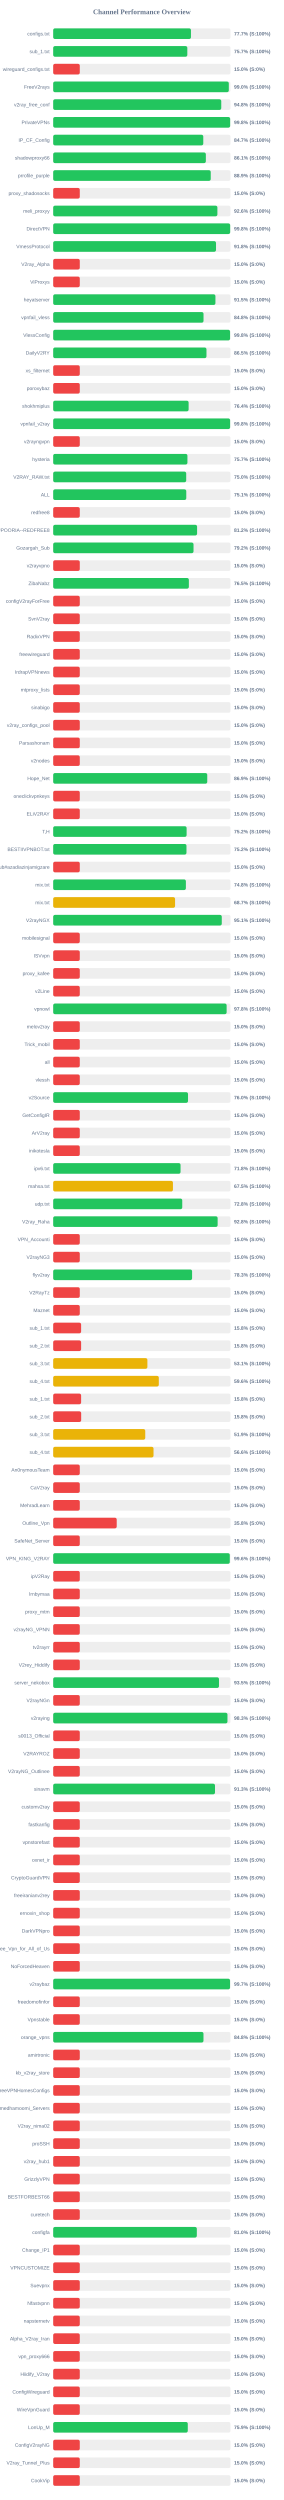
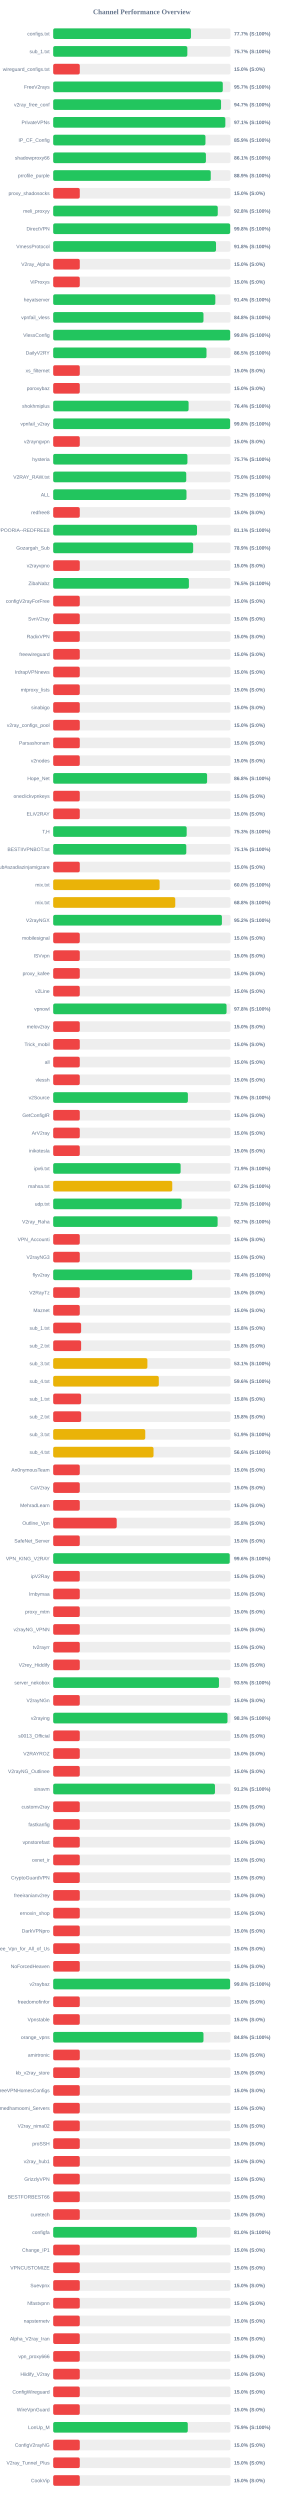
<svg xmlns="http://www.w3.org/2000/svg" width="800" height="7050" version="1.1">
  <style>
        .row { font: 14px Arial; fill: #64748b; }
        .score { font: bold 14px Arial; fill: #64748b; }
    </style>
  <text x="400" y="40" text-anchor="middle" font-size="20px" font-weight="bold" fill="#64748b">Channel Performance Overview</text>
  <rect x="150" y="80" width="500" height="30" fill="#eee" rx="5" />
-   <rect x="150" y="80" width="388.5" height="30" fill="#22c55e" rx="5" />
+   <rect x="150" y="80" width="388.55" height="30" fill="#22c55e" rx="5" />
  <text x="140" y="100" text-anchor="end" class="row">configs.txt</text>
  <text x="660" y="100" text-anchor="start" class="score">77.7% (S:100%)</text>
  <rect x="150" y="130" width="500" height="30" fill="#eee" rx="5" />
-   <rect x="150" y="130" width="378.25" height="30" fill="#22c55e" rx="5" />
+   <rect x="150" y="130" width="378.3" height="30" fill="#22c55e" rx="5" />
  <text x="140" y="150" text-anchor="end" class="row">sub_1.txt</text>
  <text x="660" y="150" text-anchor="start" class="score">75.7% (S:100%)</text>
  <rect x="150" y="180" width="500" height="30" fill="#eee" rx="5" />
  <rect x="150" y="180" width="75.0" height="30" fill="#ef4444" rx="5" />
  <text x="140" y="200" text-anchor="end" class="row">wireguard_configs.txt</text>
  <text x="660" y="200" text-anchor="start" class="score">15.0% (S:0%)</text>
  <rect x="150" y="230" width="500" height="30" fill="#eee" rx="5" />
-   <rect x="150" y="230" width="495.25" height="30" fill="#22c55e" rx="5" />
+   <rect x="150" y="230" width="478.25" height="30" fill="#22c55e" rx="5" />
  <text x="140" y="250" text-anchor="end" class="row">FreeV2rays</text>
-   <text x="660" y="250" text-anchor="start" class="score">99.0% (S:100%)</text>
+   <text x="660" y="250" text-anchor="start" class="score">95.7% (S:100%)</text>
  <rect x="150" y="280" width="500" height="30" fill="#eee" rx="5" />
-   <rect x="150" y="280" width="473.95" height="30" fill="#22c55e" rx="5" />
+   <rect x="150" y="280" width="473.35" height="30" fill="#22c55e" rx="5" />
  <text x="140" y="300" text-anchor="end" class="row">v2ray_free_conf</text>
-   <text x="660" y="300" text-anchor="start" class="score">94.8% (S:100%)</text>
+   <text x="660" y="300" text-anchor="start" class="score">94.7% (S:100%)</text>
  <rect x="150" y="330" width="500" height="30" fill="#eee" rx="5" />
-   <rect x="150" y="330" width="499.0" height="30" fill="#22c55e" rx="5" />
+   <rect x="150" y="330" width="485.45" height="30" fill="#22c55e" rx="5" />
  <text x="140" y="350" text-anchor="end" class="row">PrivateVPNs</text>
-   <text x="660" y="350" text-anchor="start" class="score">99.8% (S:100%)</text>
+   <text x="660" y="350" text-anchor="start" class="score">97.1% (S:100%)</text>
  <rect x="150" y="380" width="500" height="30" fill="#eee" rx="5" />
-   <rect x="150" y="380" width="423.25" height="30" fill="#22c55e" rx="5" />
+   <rect x="150" y="380" width="429.4" height="30" fill="#22c55e" rx="5" />
  <text x="140" y="400" text-anchor="end" class="row">IP_CF_Config</text>
-   <text x="660" y="400" text-anchor="start" class="score">84.7% (S:100%)</text>
+   <text x="660" y="400" text-anchor="start" class="score">85.9% (S:100%)</text>
  <rect x="150" y="430" width="500" height="30" fill="#eee" rx="5" />
-   <rect x="150" y="430" width="430.5" height="30" fill="#22c55e" rx="5" />
+   <rect x="150" y="430" width="430.7" height="30" fill="#22c55e" rx="5" />
  <text x="140" y="450" text-anchor="end" class="row">shadowproxy66</text>
  <text x="660" y="450" text-anchor="start" class="score">86.1% (S:100%)</text>
  <rect x="150" y="480" width="500" height="30" fill="#eee" rx="5" />
-   <rect x="150" y="480" width="444.3" height="30" fill="#22c55e" rx="5" />
+   <rect x="150" y="480" width="444.35" height="30" fill="#22c55e" rx="5" />
  <text x="140" y="500" text-anchor="end" class="row">prrofile_purple</text>
  <text x="660" y="500" text-anchor="start" class="score">88.9% (S:100%)</text>
  <rect x="150" y="530" width="500" height="30" fill="#eee" rx="5" />
  <rect x="150" y="530" width="75.0" height="30" fill="#ef4444" rx="5" />
  <text x="140" y="550" text-anchor="end" class="row">proxy_shadosocks</text>
  <text x="660" y="550" text-anchor="start" class="score">15.0% (S:0%)</text>
  <rect x="150" y="580" width="500" height="30" fill="#eee" rx="5" />
-   <rect x="150" y="580" width="463.05" height="30" fill="#22c55e" rx="5" />
+   <rect x="150" y="580" width="464.1" height="30" fill="#22c55e" rx="5" />
  <text x="140" y="600" text-anchor="end" class="row">meli_proxyy</text>
-   <text x="660" y="600" text-anchor="start" class="score">92.6% (S:100%)</text>
+   <text x="660" y="600" text-anchor="start" class="score">92.8% (S:100%)</text>
  <rect x="150" y="630" width="500" height="30" fill="#eee" rx="5" />
  <rect x="150" y="630" width="499.05" height="30" fill="#22c55e" rx="5" />
  <text x="140" y="650" text-anchor="end" class="row">DirectVPN</text>
  <text x="660" y="650" text-anchor="start" class="score">99.8% (S:100%)</text>
  <rect x="150" y="680" width="500" height="30" fill="#eee" rx="5" />
  <rect x="150" y="680" width="459.15" height="30" fill="#22c55e" rx="5" />
  <text x="140" y="700" text-anchor="end" class="row">VmessProtocol</text>
  <text x="660" y="700" text-anchor="start" class="score">91.8% (S:100%)</text>
  <rect x="150" y="730" width="500" height="30" fill="#eee" rx="5" />
  <rect x="150" y="730" width="75.0" height="30" fill="#ef4444" rx="5" />
  <text x="140" y="750" text-anchor="end" class="row">V2ray_Alpha</text>
  <text x="660" y="750" text-anchor="start" class="score">15.0% (S:0%)</text>
  <rect x="150" y="780" width="500" height="30" fill="#eee" rx="5" />
  <rect x="150" y="780" width="75.0" height="30" fill="#ef4444" rx="5" />
  <text x="140" y="800" text-anchor="end" class="row">ViProxys</text>
  <text x="660" y="800" text-anchor="start" class="score">15.0% (S:0%)</text>
  <rect x="150" y="830" width="500" height="30" fill="#eee" rx="5" />
-   <rect x="150" y="830" width="457.5" height="30" fill="#22c55e" rx="5" />
+   <rect x="150" y="830" width="457.2" height="30" fill="#22c55e" rx="5" />
  <text x="140" y="850" text-anchor="end" class="row">heyatserver</text>
-   <text x="660" y="850" text-anchor="start" class="score">91.5% (S:100%)</text>
+   <text x="660" y="850" text-anchor="start" class="score">91.4% (S:100%)</text>
  <rect x="150" y="880" width="500" height="30" fill="#eee" rx="5" />
-   <rect x="150" y="880" width="423.95" height="30" fill="#22c55e" rx="5" />
+   <rect x="150" y="880" width="423.8" height="30" fill="#22c55e" rx="5" />
  <text x="140" y="900" text-anchor="end" class="row">vpnfail_vless</text>
  <text x="660" y="900" text-anchor="start" class="score">84.8% (S:100%)</text>
  <rect x="150" y="930" width="500" height="30" fill="#eee" rx="5" />
-   <rect x="150" y="930" width="498.75" height="30" fill="#22c55e" rx="5" />
+   <rect x="150" y="930" width="499.05" height="30" fill="#22c55e" rx="5" />
  <text x="140" y="950" text-anchor="end" class="row">VlessConfig</text>
  <text x="660" y="950" text-anchor="start" class="score">99.8% (S:100%)</text>
  <rect x="150" y="980" width="500" height="30" fill="#eee" rx="5" />
-   <rect x="150" y="980" width="432.25" height="30" fill="#22c55e" rx="5" />
+   <rect x="150" y="980" width="432.35" height="30" fill="#22c55e" rx="5" />
  <text x="140" y="1000" text-anchor="end" class="row">DailyV2RY</text>
  <text x="660" y="1000" text-anchor="start" class="score">86.5% (S:100%)</text>
  <rect x="150" y="1030" width="500" height="30" fill="#eee" rx="5" />
  <rect x="150" y="1030" width="75.0" height="30" fill="#ef4444" rx="5" />
  <text x="140" y="1050" text-anchor="end" class="row">xs_filternet</text>
  <text x="660" y="1050" text-anchor="start" class="score">15.0% (S:0%)</text>
  <rect x="150" y="1080" width="500" height="30" fill="#eee" rx="5" />
  <rect x="150" y="1080" width="75.0" height="30" fill="#ef4444" rx="5" />
  <text x="140" y="1100" text-anchor="end" class="row">poroxybaz</text>
  <text x="660" y="1100" text-anchor="start" class="score">15.0% (S:0%)</text>
  <rect x="150" y="1130" width="500" height="30" fill="#eee" rx="5" />
-   <rect x="150" y="1130" width="381.9" height="30" fill="#22c55e" rx="5" />
+   <rect x="150" y="1130" width="381.85" height="30" fill="#22c55e" rx="5" />
  <text x="140" y="1150" text-anchor="end" class="row">shokhmiplus</text>
  <text x="660" y="1150" text-anchor="start" class="score">76.4% (S:100%)</text>
  <rect x="150" y="1180" width="500" height="30" fill="#eee" rx="5" />
-   <rect x="150" y="1180" width="498.9" height="30" fill="#22c55e" rx="5" />
+   <rect x="150" y="1180" width="498.85" height="30" fill="#22c55e" rx="5" />
  <text x="140" y="1200" text-anchor="end" class="row">vpnfail_v2ray</text>
  <text x="660" y="1200" text-anchor="start" class="score">99.8% (S:100%)</text>
  <rect x="150" y="1230" width="500" height="30" fill="#eee" rx="5" />
  <rect x="150" y="1230" width="75.0" height="30" fill="#ef4444" rx="5" />
  <text x="140" y="1250" text-anchor="end" class="row">v2rayngvpn</text>
  <text x="660" y="1250" text-anchor="start" class="score">15.0% (S:0%)</text>
  <rect x="150" y="1280" width="500" height="30" fill="#eee" rx="5" />
  <rect x="150" y="1280" width="378.55" height="30" fill="#22c55e" rx="5" />
  <text x="140" y="1300" text-anchor="end" class="row">hysteria</text>
  <text x="660" y="1300" text-anchor="start" class="score">75.7% (S:100%)</text>
  <rect x="150" y="1330" width="500" height="30" fill="#eee" rx="5" />
-   <rect x="150" y="1330" width="375.1" height="30" fill="#22c55e" rx="5" />
+   <rect x="150" y="1330" width="375.2" height="30" fill="#22c55e" rx="5" />
  <text x="140" y="1350" text-anchor="end" class="row">V2RAY_RAW.txt</text>
  <text x="660" y="1350" text-anchor="start" class="score">75.0% (S:100%)</text>
  <rect x="150" y="1380" width="500" height="30" fill="#eee" rx="5" />
-   <rect x="150" y="1380" width="375.3" height="30" fill="#22c55e" rx="5" />
+   <rect x="150" y="1380" width="375.9" height="30" fill="#22c55e" rx="5" />
  <text x="140" y="1400" text-anchor="end" class="row">ALL</text>
-   <text x="660" y="1400" text-anchor="start" class="score">75.1% (S:100%)</text>
+   <text x="660" y="1400" text-anchor="start" class="score">75.2% (S:100%)</text>
  <rect x="150" y="1430" width="500" height="30" fill="#eee" rx="5" />
  <rect x="150" y="1430" width="75.0" height="30" fill="#ef4444" rx="5" />
  <text x="140" y="1450" text-anchor="end" class="row">redfree8</text>
  <text x="660" y="1450" text-anchor="start" class="score">15.0% (S:0%)</text>
  <rect x="150" y="1480" width="500" height="30" fill="#eee" rx="5" />
-   <rect x="150" y="1480" width="405.8" height="30" fill="#22c55e" rx="5" />
+   <rect x="150" y="1480" width="405.6" height="30" fill="#22c55e" rx="5" />
  <text x="140" y="1500" text-anchor="end" class="row">POORIA--REDFREE8.txt#POORIA--REDFREE8</text>
-   <text x="660" y="1500" text-anchor="start" class="score">81.2% (S:100%)</text>
+   <text x="660" y="1500" text-anchor="start" class="score">81.1% (S:100%)</text>
  <rect x="150" y="1530" width="500" height="30" fill="#eee" rx="5" />
-   <rect x="150" y="1530" width="395.75" height="30" fill="#22c55e" rx="5" />
+   <rect x="150" y="1530" width="394.7" height="30" fill="#22c55e" rx="5" />
  <text x="140" y="1550" text-anchor="end" class="row">Gozargah_Sub</text>
-   <text x="660" y="1550" text-anchor="start" class="score">79.2% (S:100%)</text>
+   <text x="660" y="1550" text-anchor="start" class="score">78.9% (S:100%)</text>
  <rect x="150" y="1580" width="500" height="30" fill="#eee" rx="5" />
  <rect x="150" y="1580" width="75.0" height="30" fill="#ef4444" rx="5" />
  <text x="140" y="1600" text-anchor="end" class="row">v2rayvpno</text>
  <text x="660" y="1600" text-anchor="start" class="score">15.0% (S:0%)</text>
  <rect x="150" y="1630" width="500" height="30" fill="#eee" rx="5" />
-   <rect x="150" y="1630" width="382.6" height="30" fill="#22c55e" rx="5" />
+   <rect x="150" y="1630" width="382.7" height="30" fill="#22c55e" rx="5" />
  <text x="140" y="1650" text-anchor="end" class="row">ZibaNabz</text>
  <text x="660" y="1650" text-anchor="start" class="score">76.5% (S:100%)</text>
  <rect x="150" y="1680" width="500" height="30" fill="#eee" rx="5" />
  <rect x="150" y="1680" width="75.0" height="30" fill="#ef4444" rx="5" />
  <text x="140" y="1700" text-anchor="end" class="row">configV2rayForFree</text>
  <text x="660" y="1700" text-anchor="start" class="score">15.0% (S:0%)</text>
  <rect x="150" y="1730" width="500" height="30" fill="#eee" rx="5" />
  <rect x="150" y="1730" width="75.0" height="30" fill="#ef4444" rx="5" />
  <text x="140" y="1750" text-anchor="end" class="row">SvnV2ray</text>
  <text x="660" y="1750" text-anchor="start" class="score">15.0% (S:0%)</text>
  <rect x="150" y="1780" width="500" height="30" fill="#eee" rx="5" />
  <rect x="150" y="1780" width="75.0" height="30" fill="#ef4444" rx="5" />
  <text x="140" y="1800" text-anchor="end" class="row">RadixVPN</text>
  <text x="660" y="1800" text-anchor="start" class="score">15.0% (S:0%)</text>
  <rect x="150" y="1830" width="500" height="30" fill="#eee" rx="5" />
  <rect x="150" y="1830" width="75.0" height="30" fill="#ef4444" rx="5" />
  <text x="140" y="1850" text-anchor="end" class="row">freewireguard</text>
  <text x="660" y="1850" text-anchor="start" class="score">15.0% (S:0%)</text>
  <rect x="150" y="1880" width="500" height="30" fill="#eee" rx="5" />
  <rect x="150" y="1880" width="75.0" height="30" fill="#ef4444" rx="5" />
  <text x="140" y="1900" text-anchor="end" class="row">IrdrapVPNnews</text>
  <text x="660" y="1900" text-anchor="start" class="score">15.0% (S:0%)</text>
  <rect x="150" y="1930" width="500" height="30" fill="#eee" rx="5" />
  <rect x="150" y="1930" width="75.0" height="30" fill="#ef4444" rx="5" />
  <text x="140" y="1950" text-anchor="end" class="row">mtproxy_lists</text>
  <text x="660" y="1950" text-anchor="start" class="score">15.0% (S:0%)</text>
  <rect x="150" y="1980" width="500" height="30" fill="#eee" rx="5" />
  <rect x="150" y="1980" width="75.0" height="30" fill="#ef4444" rx="5" />
  <text x="140" y="2000" text-anchor="end" class="row">sinabigo</text>
  <text x="660" y="2000" text-anchor="start" class="score">15.0% (S:0%)</text>
  <rect x="150" y="2030" width="500" height="30" fill="#eee" rx="5" />
  <rect x="150" y="2030" width="75.0" height="30" fill="#ef4444" rx="5" />
  <text x="140" y="2050" text-anchor="end" class="row">v2ray_configs_pool</text>
  <text x="660" y="2050" text-anchor="start" class="score">15.0% (S:0%)</text>
  <rect x="150" y="2080" width="500" height="30" fill="#eee" rx="5" />
  <rect x="150" y="2080" width="75.0" height="30" fill="#ef4444" rx="5" />
  <text x="140" y="2100" text-anchor="end" class="row">Parsashonam</text>
  <text x="660" y="2100" text-anchor="start" class="score">15.0% (S:0%)</text>
  <rect x="150" y="2130" width="500" height="30" fill="#eee" rx="5" />
  <rect x="150" y="2130" width="75.0" height="30" fill="#ef4444" rx="5" />
  <text x="140" y="2150" text-anchor="end" class="row">v2nodes</text>
  <text x="660" y="2150" text-anchor="start" class="score">15.0% (S:0%)</text>
  <rect x="150" y="2180" width="500" height="30" fill="#eee" rx="5" />
-   <rect x="150" y="2180" width="434.45" height="30" fill="#22c55e" rx="5" />
+   <rect x="150" y="2180" width="434.0" height="30" fill="#22c55e" rx="5" />
  <text x="140" y="2200" text-anchor="end" class="row">Hope_Net</text>
-   <text x="660" y="2200" text-anchor="start" class="score">86.9% (S:100%)</text>
+   <text x="660" y="2200" text-anchor="start" class="score">86.8% (S:100%)</text>
  <rect x="150" y="2230" width="500" height="30" fill="#eee" rx="5" />
  <rect x="150" y="2230" width="75.0" height="30" fill="#ef4444" rx="5" />
  <text x="140" y="2250" text-anchor="end" class="row">oneclickvpnkeys</text>
  <text x="660" y="2250" text-anchor="start" class="score">15.0% (S:0%)</text>
  <rect x="150" y="2280" width="500" height="30" fill="#eee" rx="5" />
  <rect x="150" y="2280" width="75.0" height="30" fill="#ef4444" rx="5" />
  <text x="140" y="2300" text-anchor="end" class="row">ELiV2RAY</text>
  <text x="660" y="2300" text-anchor="start" class="score">15.0% (S:0%)</text>
  <rect x="150" y="2330" width="500" height="30" fill="#eee" rx="5" />
-   <rect x="150" y="2330" width="376.25" height="30" fill="#22c55e" rx="5" />
+   <rect x="150" y="2330" width="376.45" height="30" fill="#22c55e" rx="5" />
  <text x="140" y="2350" text-anchor="end" class="row">T,H</text>
-   <text x="660" y="2350" text-anchor="start" class="score">75.2% (S:100%)</text>
+   <text x="660" y="2350" text-anchor="start" class="score">75.3% (S:100%)</text>
  <rect x="150" y="2380" width="500" height="30" fill="#eee" rx="5" />
-   <rect x="150" y="2380" width="375.85" height="30" fill="#22c55e" rx="5" />
+   <rect x="150" y="2380" width="375.35" height="30" fill="#22c55e" rx="5" />
  <text x="140" y="2400" text-anchor="end" class="row">BESTIIVPNBOT.txt</text>
-   <text x="660" y="2400" text-anchor="start" class="score">75.2% (S:100%)</text>
+   <text x="660" y="2400" text-anchor="start" class="score">75.1% (S:100%)</text>
  <rect x="150" y="2430" width="500" height="30" fill="#eee" rx="5" />
  <rect x="150" y="2430" width="75.0" height="30" fill="#ef4444" rx="5" />
  <text x="140" y="2450" text-anchor="end" class="row">Sub#azadiazinjamigzare</text>
  <text x="660" y="2450" text-anchor="start" class="score">15.0% (S:0%)</text>
  <rect x="150" y="2480" width="500" height="30" fill="#eee" rx="5" />
-   <rect x="150" y="2480" width="374.2" height="30" fill="#22c55e" rx="5" />
+   <rect x="150" y="2480" width="300.1" height="30" fill="#eab308" rx="5" />
  <text x="140" y="2500" text-anchor="end" class="row">mix.txt</text>
-   <text x="660" y="2500" text-anchor="start" class="score">74.8% (S:100%)</text>
+   <text x="660" y="2500" text-anchor="start" class="score">60.0% (S:100%)</text>
  <rect x="150" y="2530" width="500" height="30" fill="#eee" rx="5" />
-   <rect x="150" y="2530" width="343.7" height="30" fill="#eab308" rx="5" />
+   <rect x="150" y="2530" width="344.2" height="30" fill="#eab308" rx="5" />
  <text x="140" y="2550" text-anchor="end" class="row">mix.txt</text>
-   <text x="660" y="2550" text-anchor="start" class="score">68.7% (S:100%)</text>
+   <text x="660" y="2550" text-anchor="start" class="score">68.8% (S:100%)</text>
  <rect x="150" y="2580" width="500" height="30" fill="#eee" rx="5" />
-   <rect x="150" y="2580" width="475.4" height="30" fill="#22c55e" rx="5" />
+   <rect x="150" y="2580" width="475.8" height="30" fill="#22c55e" rx="5" />
  <text x="140" y="2600" text-anchor="end" class="row">V2rayNGX</text>
-   <text x="660" y="2600" text-anchor="start" class="score">95.1% (S:100%)</text>
+   <text x="660" y="2600" text-anchor="start" class="score">95.2% (S:100%)</text>
  <rect x="150" y="2630" width="500" height="30" fill="#eee" rx="5" />
  <rect x="150" y="2630" width="75.0" height="30" fill="#ef4444" rx="5" />
  <text x="140" y="2650" text-anchor="end" class="row">mobilesignal</text>
  <text x="660" y="2650" text-anchor="start" class="score">15.0% (S:0%)</text>
  <rect x="150" y="2680" width="500" height="30" fill="#eee" rx="5" />
  <rect x="150" y="2680" width="75.0" height="30" fill="#ef4444" rx="5" />
  <text x="140" y="2700" text-anchor="end" class="row">ISVvpn</text>
  <text x="660" y="2700" text-anchor="start" class="score">15.0% (S:0%)</text>
  <rect x="150" y="2730" width="500" height="30" fill="#eee" rx="5" />
  <rect x="150" y="2730" width="75.0" height="30" fill="#ef4444" rx="5" />
  <text x="140" y="2750" text-anchor="end" class="row">proxy_kafee</text>
  <text x="660" y="2750" text-anchor="start" class="score">15.0% (S:0%)</text>
  <rect x="150" y="2780" width="500" height="30" fill="#eee" rx="5" />
  <rect x="150" y="2780" width="75.0" height="30" fill="#ef4444" rx="5" />
  <text x="140" y="2800" text-anchor="end" class="row">v2Line</text>
  <text x="660" y="2800" text-anchor="start" class="score">15.0% (S:0%)</text>
  <rect x="150" y="2830" width="500" height="30" fill="#eee" rx="5" />
-   <rect x="150" y="2830" width="489.1" height="30" fill="#22c55e" rx="5" />
+   <rect x="150" y="2830" width="488.9" height="30" fill="#22c55e" rx="5" />
  <text x="140" y="2850" text-anchor="end" class="row">vpnowl</text>
  <text x="660" y="2850" text-anchor="start" class="score">97.8% (S:100%)</text>
  <rect x="150" y="2880" width="500" height="30" fill="#eee" rx="5" />
  <rect x="150" y="2880" width="75.0" height="30" fill="#ef4444" rx="5" />
  <text x="140" y="2900" text-anchor="end" class="row">melov2ray</text>
  <text x="660" y="2900" text-anchor="start" class="score">15.0% (S:0%)</text>
  <rect x="150" y="2930" width="500" height="30" fill="#eee" rx="5" />
  <rect x="150" y="2930" width="75.0" height="30" fill="#ef4444" rx="5" />
  <text x="140" y="2950" text-anchor="end" class="row">Trick_mobil</text>
  <text x="660" y="2950" text-anchor="start" class="score">15.0% (S:0%)</text>
  <rect x="150" y="2980" width="500" height="30" fill="#eee" rx="5" />
  <rect x="150" y="2980" width="75.0" height="30" fill="#ef4444" rx="5" />
  <text x="140" y="3000" text-anchor="end" class="row">all</text>
  <text x="660" y="3000" text-anchor="start" class="score">15.0% (S:0%)</text>
  <rect x="150" y="3030" width="500" height="30" fill="#eee" rx="5" />
  <rect x="150" y="3030" width="75.0" height="30" fill="#ef4444" rx="5" />
  <text x="140" y="3050" text-anchor="end" class="row">vlessh</text>
  <text x="660" y="3050" text-anchor="start" class="score">15.0% (S:0%)</text>
  <rect x="150" y="3080" width="500" height="30" fill="#eee" rx="5" />
-   <rect x="150" y="3080" width="380.2" height="30" fill="#22c55e" rx="5" />
+   <rect x="150" y="3080" width="379.85" height="30" fill="#22c55e" rx="5" />
  <text x="140" y="3100" text-anchor="end" class="row">v2Source</text>
  <text x="660" y="3100" text-anchor="start" class="score">76.0% (S:100%)</text>
  <rect x="150" y="3130" width="500" height="30" fill="#eee" rx="5" />
  <rect x="150" y="3130" width="75.0" height="30" fill="#ef4444" rx="5" />
  <text x="140" y="3150" text-anchor="end" class="row">GetConfigIR</text>
  <text x="660" y="3150" text-anchor="start" class="score">15.0% (S:0%)</text>
  <rect x="150" y="3180" width="500" height="30" fill="#eee" rx="5" />
  <rect x="150" y="3180" width="75.0" height="30" fill="#ef4444" rx="5" />
  <text x="140" y="3200" text-anchor="end" class="row">ArV2ray</text>
  <text x="660" y="3200" text-anchor="start" class="score">15.0% (S:0%)</text>
  <rect x="150" y="3230" width="500" height="30" fill="#eee" rx="5" />
  <rect x="150" y="3230" width="75.0" height="30" fill="#ef4444" rx="5" />
  <text x="140" y="3250" text-anchor="end" class="row">inikotesla</text>
  <text x="660" y="3250" text-anchor="start" class="score">15.0% (S:0%)</text>
  <rect x="150" y="3280" width="500" height="30" fill="#eee" rx="5" />
-   <rect x="150" y="3280" width="359.15" height="30" fill="#22c55e" rx="5" />
+   <rect x="150" y="3280" width="359.4" height="30" fill="#22c55e" rx="5" />
  <text x="140" y="3300" text-anchor="end" class="row">ipv6.txt</text>
-   <text x="660" y="3300" text-anchor="start" class="score">71.8% (S:100%)</text>
+   <text x="660" y="3300" text-anchor="start" class="score">71.9% (S:100%)</text>
  <rect x="150" y="3330" width="500" height="30" fill="#eee" rx="5" />
-   <rect x="150" y="3330" width="337.7" height="30" fill="#eab308" rx="5" />
+   <rect x="150" y="3330" width="335.75" height="30" fill="#eab308" rx="5" />
  <text x="140" y="3350" text-anchor="end" class="row">mahsa.txt</text>
-   <text x="660" y="3350" text-anchor="start" class="score">67.5% (S:100%)</text>
+   <text x="660" y="3350" text-anchor="start" class="score">67.2% (S:100%)</text>
  <rect x="150" y="3380" width="500" height="30" fill="#eee" rx="5" />
-   <rect x="150" y="3380" width="363.95" height="30" fill="#22c55e" rx="5" />
+   <rect x="150" y="3380" width="362.35" height="30" fill="#22c55e" rx="5" />
  <text x="140" y="3400" text-anchor="end" class="row">udp.txt</text>
-   <text x="660" y="3400" text-anchor="start" class="score">72.8% (S:100%)</text>
+   <text x="660" y="3400" text-anchor="start" class="score">72.5% (S:100%)</text>
  <rect x="150" y="3430" width="500" height="30" fill="#eee" rx="5" />
-   <rect x="150" y="3430" width="463.75" height="30" fill="#22c55e" rx="5" />
+   <rect x="150" y="3430" width="463.7" height="30" fill="#22c55e" rx="5" />
  <text x="140" y="3450" text-anchor="end" class="row">V2ray_Raha</text>
-   <text x="660" y="3450" text-anchor="start" class="score">92.8% (S:100%)</text>
+   <text x="660" y="3450" text-anchor="start" class="score">92.7% (S:100%)</text>
  <rect x="150" y="3480" width="500" height="30" fill="#eee" rx="5" />
  <rect x="150" y="3480" width="75.0" height="30" fill="#ef4444" rx="5" />
  <text x="140" y="3500" text-anchor="end" class="row">VPN_Accounti</text>
  <text x="660" y="3500" text-anchor="start" class="score">15.0% (S:0%)</text>
  <rect x="150" y="3530" width="500" height="30" fill="#eee" rx="5" />
  <rect x="150" y="3530" width="75.0" height="30" fill="#ef4444" rx="5" />
  <text x="140" y="3550" text-anchor="end" class="row">V2rayNG3</text>
  <text x="660" y="3550" text-anchor="start" class="score">15.0% (S:0%)</text>
  <rect x="150" y="3580" width="500" height="30" fill="#eee" rx="5" />
-   <rect x="150" y="3580" width="391.7" height="30" fill="#22c55e" rx="5" />
+   <rect x="150" y="3580" width="391.8" height="30" fill="#22c55e" rx="5" />
  <text x="140" y="3600" text-anchor="end" class="row">flyv2ray</text>
-   <text x="660" y="3600" text-anchor="start" class="score">78.3% (S:100%)</text>
+   <text x="660" y="3600" text-anchor="start" class="score">78.4% (S:100%)</text>
  <rect x="150" y="3630" width="500" height="30" fill="#eee" rx="5" />
  <rect x="150" y="3630" width="75.0" height="30" fill="#ef4444" rx="5" />
  <text x="140" y="3650" text-anchor="end" class="row">V2RayTz</text>
  <text x="660" y="3650" text-anchor="start" class="score">15.0% (S:0%)</text>
  <rect x="150" y="3680" width="500" height="30" fill="#eee" rx="5" />
  <rect x="150" y="3680" width="75.0" height="30" fill="#ef4444" rx="5" />
  <text x="140" y="3700" text-anchor="end" class="row">Maznet</text>
  <text x="660" y="3700" text-anchor="start" class="score">15.0% (S:0%)</text>
  <rect x="150" y="3730" width="500" height="30" fill="#eee" rx="5" />
  <rect x="150" y="3730" width="78.75" height="30" fill="#ef4444" rx="5" />
  <text x="140" y="3750" text-anchor="end" class="row">sub_1.txt</text>
  <text x="660" y="3750" text-anchor="start" class="score">15.8% (S:0%)</text>
  <rect x="150" y="3780" width="500" height="30" fill="#eee" rx="5" />
  <rect x="150" y="3780" width="78.75" height="30" fill="#ef4444" rx="5" />
  <text x="140" y="3800" text-anchor="end" class="row">sub_2.txt</text>
  <text x="660" y="3800" text-anchor="start" class="score">15.8% (S:0%)</text>
  <rect x="150" y="3830" width="500" height="30" fill="#eee" rx="5" />
  <rect x="150" y="3830" width="265.65" height="30" fill="#eab308" rx="5" />
  <text x="140" y="3850" text-anchor="end" class="row">sub_3.txt</text>
  <text x="660" y="3850" text-anchor="start" class="score">53.1% (S:100%)</text>
  <rect x="150" y="3880" width="500" height="30" fill="#eee" rx="5" />
  <rect x="150" y="3880" width="297.85" height="30" fill="#eab308" rx="5" />
  <text x="140" y="3900" text-anchor="end" class="row">sub_4.txt</text>
  <text x="660" y="3900" text-anchor="start" class="score">59.6% (S:100%)</text>
  <rect x="150" y="3930" width="500" height="30" fill="#eee" rx="5" />
  <rect x="150" y="3930" width="78.75" height="30" fill="#ef4444" rx="5" />
  <text x="140" y="3950" text-anchor="end" class="row">sub_1.txt</text>
  <text x="660" y="3950" text-anchor="start" class="score">15.8% (S:0%)</text>
  <rect x="150" y="3980" width="500" height="30" fill="#eee" rx="5" />
  <rect x="150" y="3980" width="78.9" height="30" fill="#ef4444" rx="5" />
  <text x="140" y="4000" text-anchor="end" class="row">sub_2.txt</text>
  <text x="660" y="4000" text-anchor="start" class="score">15.8% (S:0%)</text>
  <rect x="150" y="4030" width="500" height="30" fill="#eee" rx="5" />
  <rect x="150" y="4030" width="259.6" height="30" fill="#eab308" rx="5" />
  <text x="140" y="4050" text-anchor="end" class="row">sub_3.txt</text>
  <text x="660" y="4050" text-anchor="start" class="score">51.9% (S:100%)</text>
  <rect x="150" y="4080" width="500" height="30" fill="#eee" rx="5" />
  <rect x="150" y="4080" width="282.95" height="30" fill="#eab308" rx="5" />
  <text x="140" y="4100" text-anchor="end" class="row">sub_4.txt</text>
  <text x="660" y="4100" text-anchor="start" class="score">56.6% (S:100%)</text>
  <rect x="150" y="4130" width="500" height="30" fill="#eee" rx="5" />
  <rect x="150" y="4130" width="75.0" height="30" fill="#ef4444" rx="5" />
  <text x="140" y="4150" text-anchor="end" class="row">An0nymousTeam</text>
  <text x="660" y="4150" text-anchor="start" class="score">15.0% (S:0%)</text>
  <rect x="150" y="4180" width="500" height="30" fill="#eee" rx="5" />
  <rect x="150" y="4180" width="75.0" height="30" fill="#ef4444" rx="5" />
  <text x="140" y="4200" text-anchor="end" class="row">CaV2ray</text>
  <text x="660" y="4200" text-anchor="start" class="score">15.0% (S:0%)</text>
  <rect x="150" y="4230" width="500" height="30" fill="#eee" rx="5" />
  <rect x="150" y="4230" width="75.0" height="30" fill="#ef4444" rx="5" />
  <text x="140" y="4250" text-anchor="end" class="row">MehradLearn</text>
  <text x="660" y="4250" text-anchor="start" class="score">15.0% (S:0%)</text>
  <rect x="150" y="4280" width="500" height="30" fill="#eee" rx="5" />
  <rect x="150" y="4280" width="179.15" height="30" fill="#ef4444" rx="5" />
  <text x="140" y="4300" text-anchor="end" class="row">Outline_Vpn</text>
  <text x="660" y="4300" text-anchor="start" class="score">35.8% (S:0%)</text>
  <rect x="150" y="4330" width="500" height="30" fill="#eee" rx="5" />
  <rect x="150" y="4330" width="75.0" height="30" fill="#ef4444" rx="5" />
  <text x="140" y="4350" text-anchor="end" class="row">SafeNet_Server</text>
  <text x="660" y="4350" text-anchor="start" class="score">15.0% (S:0%)</text>
  <rect x="150" y="4380" width="500" height="30" fill="#eee" rx="5" />
-   <rect x="150" y="4380" width="498.0" height="30" fill="#22c55e" rx="5" />
+   <rect x="150" y="4380" width="497.85" height="30" fill="#22c55e" rx="5" />
  <text x="140" y="4400" text-anchor="end" class="row">VPN_KING_V2RAY</text>
  <text x="660" y="4400" text-anchor="start" class="score">99.6% (S:100%)</text>
  <rect x="150" y="4430" width="500" height="30" fill="#eee" rx="5" />
  <rect x="150" y="4430" width="75.0" height="30" fill="#ef4444" rx="5" />
  <text x="140" y="4450" text-anchor="end" class="row">ipV2Ray</text>
  <text x="660" y="4450" text-anchor="start" class="score">15.0% (S:0%)</text>
  <rect x="150" y="4480" width="500" height="30" fill="#eee" rx="5" />
  <rect x="150" y="4480" width="75.0" height="30" fill="#ef4444" rx="5" />
  <text x="140" y="4500" text-anchor="end" class="row">lrnbymaa</text>
  <text x="660" y="4500" text-anchor="start" class="score">15.0% (S:0%)</text>
  <rect x="150" y="4530" width="500" height="30" fill="#eee" rx="5" />
  <rect x="150" y="4530" width="75.0" height="30" fill="#ef4444" rx="5" />
  <text x="140" y="4550" text-anchor="end" class="row">proxy_mtm</text>
  <text x="660" y="4550" text-anchor="start" class="score">15.0% (S:0%)</text>
  <rect x="150" y="4580" width="500" height="30" fill="#eee" rx="5" />
  <rect x="150" y="4580" width="75.0" height="30" fill="#ef4444" rx="5" />
  <text x="140" y="4600" text-anchor="end" class="row">v2rayNG_VPNN</text>
  <text x="660" y="4600" text-anchor="start" class="score">15.0% (S:0%)</text>
  <rect x="150" y="4630" width="500" height="30" fill="#eee" rx="5" />
  <rect x="150" y="4630" width="75.0" height="30" fill="#ef4444" rx="5" />
  <text x="140" y="4650" text-anchor="end" class="row">tv2rayrr</text>
  <text x="660" y="4650" text-anchor="start" class="score">15.0% (S:0%)</text>
  <rect x="150" y="4680" width="500" height="30" fill="#eee" rx="5" />
  <rect x="150" y="4680" width="75.0" height="30" fill="#ef4444" rx="5" />
  <text x="140" y="4700" text-anchor="end" class="row">V2rey_Hiddify</text>
  <text x="660" y="4700" text-anchor="start" class="score">15.0% (S:0%)</text>
  <rect x="150" y="4730" width="500" height="30" fill="#eee" rx="5" />
-   <rect x="150" y="4730" width="467.55" height="30" fill="#22c55e" rx="5" />
+   <rect x="150" y="4730" width="467.5" height="30" fill="#22c55e" rx="5" />
  <text x="140" y="4750" text-anchor="end" class="row">server_nekobox</text>
  <text x="660" y="4750" text-anchor="start" class="score">93.5% (S:100%)</text>
  <rect x="150" y="4780" width="500" height="30" fill="#eee" rx="5" />
  <rect x="150" y="4780" width="75.0" height="30" fill="#ef4444" rx="5" />
  <text x="140" y="4800" text-anchor="end" class="row">V2rayNGn</text>
  <text x="660" y="4800" text-anchor="start" class="score">15.0% (S:0%)</text>
  <rect x="150" y="4830" width="500" height="30" fill="#eee" rx="5" />
-   <rect x="150" y="4830" width="491.45" height="30" fill="#22c55e" rx="5" />
+   <rect x="150" y="4830" width="491.55" height="30" fill="#22c55e" rx="5" />
  <text x="140" y="4850" text-anchor="end" class="row">v2raying</text>
  <text x="660" y="4850" text-anchor="start" class="score">98.3% (S:100%)</text>
  <rect x="150" y="4880" width="500" height="30" fill="#eee" rx="5" />
  <rect x="150" y="4880" width="75.0" height="30" fill="#ef4444" rx="5" />
  <text x="140" y="4900" text-anchor="end" class="row">s0013_Official</text>
  <text x="660" y="4900" text-anchor="start" class="score">15.0% (S:0%)</text>
  <rect x="150" y="4930" width="500" height="30" fill="#eee" rx="5" />
  <rect x="150" y="4930" width="75.0" height="30" fill="#ef4444" rx="5" />
  <text x="140" y="4950" text-anchor="end" class="row">V2RAYROZ</text>
  <text x="660" y="4950" text-anchor="start" class="score">15.0% (S:0%)</text>
  <rect x="150" y="4980" width="500" height="30" fill="#eee" rx="5" />
  <rect x="150" y="4980" width="75.0" height="30" fill="#ef4444" rx="5" />
  <text x="140" y="5000" text-anchor="end" class="row">V2rayNG_Outlinee</text>
  <text x="660" y="5000" text-anchor="start" class="score">15.0% (S:0%)</text>
  <rect x="150" y="5030" width="500" height="30" fill="#eee" rx="5" />
-   <rect x="150" y="5030" width="456.3" height="30" fill="#22c55e" rx="5" />
+   <rect x="150" y="5030" width="456.2" height="30" fill="#22c55e" rx="5" />
  <text x="140" y="5050" text-anchor="end" class="row">sinavm</text>
-   <text x="660" y="5050" text-anchor="start" class="score">91.3% (S:100%)</text>
+   <text x="660" y="5050" text-anchor="start" class="score">91.2% (S:100%)</text>
  <rect x="150" y="5080" width="500" height="30" fill="#eee" rx="5" />
  <rect x="150" y="5080" width="75.0" height="30" fill="#ef4444" rx="5" />
  <text x="140" y="5100" text-anchor="end" class="row">customv2ray</text>
  <text x="660" y="5100" text-anchor="start" class="score">15.0% (S:0%)</text>
  <rect x="150" y="5130" width="500" height="30" fill="#eee" rx="5" />
  <rect x="150" y="5130" width="75.0" height="30" fill="#ef4444" rx="5" />
  <text x="140" y="5150" text-anchor="end" class="row">fastkanfig</text>
  <text x="660" y="5150" text-anchor="start" class="score">15.0% (S:0%)</text>
  <rect x="150" y="5180" width="500" height="30" fill="#eee" rx="5" />
  <rect x="150" y="5180" width="75.0" height="30" fill="#ef4444" rx="5" />
  <text x="140" y="5200" text-anchor="end" class="row">vpnstorefast</text>
  <text x="660" y="5200" text-anchor="start" class="score">15.0% (S:0%)</text>
  <rect x="150" y="5230" width="500" height="30" fill="#eee" rx="5" />
  <rect x="150" y="5230" width="75.0" height="30" fill="#ef4444" rx="5" />
  <text x="140" y="5250" text-anchor="end" class="row">oxnet_ir</text>
  <text x="660" y="5250" text-anchor="start" class="score">15.0% (S:0%)</text>
  <rect x="150" y="5280" width="500" height="30" fill="#eee" rx="5" />
  <rect x="150" y="5280" width="75.0" height="30" fill="#ef4444" rx="5" />
  <text x="140" y="5300" text-anchor="end" class="row">CryptoGuardVPN</text>
  <text x="660" y="5300" text-anchor="start" class="score">15.0% (S:0%)</text>
  <rect x="150" y="5330" width="500" height="30" fill="#eee" rx="5" />
  <rect x="150" y="5330" width="75.0" height="30" fill="#ef4444" rx="5" />
  <text x="140" y="5350" text-anchor="end" class="row">freeiranianv2rey</text>
  <text x="660" y="5350" text-anchor="start" class="score">15.0% (S:0%)</text>
  <rect x="150" y="5380" width="500" height="30" fill="#eee" rx="5" />
  <rect x="150" y="5380" width="75.0" height="30" fill="#ef4444" rx="5" />
  <text x="140" y="5400" text-anchor="end" class="row">ernoxin_shop</text>
  <text x="660" y="5400" text-anchor="start" class="score">15.0% (S:0%)</text>
  <rect x="150" y="5430" width="500" height="30" fill="#eee" rx="5" />
  <rect x="150" y="5430" width="75.0" height="30" fill="#ef4444" rx="5" />
  <text x="140" y="5450" text-anchor="end" class="row">DarkVPNpro</text>
  <text x="660" y="5450" text-anchor="start" class="score">15.0% (S:0%)</text>
  <rect x="150" y="5480" width="500" height="30" fill="#eee" rx="5" />
  <rect x="150" y="5480" width="75.0" height="30" fill="#ef4444" rx="5" />
  <text x="140" y="5500" text-anchor="end" class="row">Free_Vpn_for_All_of_Us</text>
  <text x="660" y="5500" text-anchor="start" class="score">15.0% (S:0%)</text>
  <rect x="150" y="5530" width="500" height="30" fill="#eee" rx="5" />
  <rect x="150" y="5530" width="75.0" height="30" fill="#ef4444" rx="5" />
  <text x="140" y="5550" text-anchor="end" class="row">NoForcedHeaven</text>
  <text x="660" y="5550" text-anchor="start" class="score">15.0% (S:0%)</text>
  <rect x="150" y="5580" width="500" height="30" fill="#eee" rx="5" />
-   <rect x="150" y="5580" width="498.7" height="30" fill="#22c55e" rx="5" />
+   <rect x="150" y="5580" width="498.8" height="30" fill="#22c55e" rx="5" />
  <text x="140" y="5600" text-anchor="end" class="row">v2raybaz</text>
-   <text x="660" y="5600" text-anchor="start" class="score">99.7% (S:100%)</text>
+   <text x="660" y="5600" text-anchor="start" class="score">99.8% (S:100%)</text>
  <rect x="150" y="5630" width="500" height="30" fill="#eee" rx="5" />
  <rect x="150" y="5630" width="75.0" height="30" fill="#ef4444" rx="5" />
  <text x="140" y="5650" text-anchor="end" class="row">freedomofinfor</text>
  <text x="660" y="5650" text-anchor="start" class="score">15.0% (S:0%)</text>
  <rect x="150" y="5680" width="500" height="30" fill="#eee" rx="5" />
  <rect x="150" y="5680" width="75.0" height="30" fill="#ef4444" rx="5" />
  <text x="140" y="5700" text-anchor="end" class="row">Vpnstable</text>
  <text x="660" y="5700" text-anchor="start" class="score">15.0% (S:0%)</text>
  <rect x="150" y="5730" width="500" height="30" fill="#eee" rx="5" />
  <rect x="150" y="5730" width="423.8" height="30" fill="#22c55e" rx="5" />
  <text x="140" y="5750" text-anchor="end" class="row">orange_vpns</text>
  <text x="660" y="5750" text-anchor="start" class="score">84.8% (S:100%)</text>
  <rect x="150" y="5780" width="500" height="30" fill="#eee" rx="5" />
  <rect x="150" y="5780" width="75.0" height="30" fill="#ef4444" rx="5" />
  <text x="140" y="5800" text-anchor="end" class="row">amirtronic</text>
  <text x="660" y="5800" text-anchor="start" class="score">15.0% (S:0%)</text>
  <rect x="150" y="5830" width="500" height="30" fill="#eee" rx="5" />
  <rect x="150" y="5830" width="75.0" height="30" fill="#ef4444" rx="5" />
  <text x="140" y="5850" text-anchor="end" class="row">kb_v2ray_store</text>
  <text x="660" y="5850" text-anchor="start" class="score">15.0% (S:0%)</text>
  <rect x="150" y="5880" width="500" height="30" fill="#eee" rx="5" />
  <rect x="150" y="5880" width="75.0" height="30" fill="#ef4444" rx="5" />
  <text x="140" y="5900" text-anchor="end" class="row">FreeVPNHomesConfigs</text>
  <text x="660" y="5900" text-anchor="start" class="score">15.0% (S:0%)</text>
  <rect x="150" y="5930" width="500" height="30" fill="#eee" rx="5" />
  <rect x="150" y="5930" width="75.0" height="30" fill="#ef4444" rx="5" />
  <text x="140" y="5950" text-anchor="end" class="row">Ahmedhamoomi_Servers</text>
  <text x="660" y="5950" text-anchor="start" class="score">15.0% (S:0%)</text>
  <rect x="150" y="5980" width="500" height="30" fill="#eee" rx="5" />
  <rect x="150" y="5980" width="75.0" height="30" fill="#ef4444" rx="5" />
  <text x="140" y="6000" text-anchor="end" class="row">V2ray_nima02</text>
  <text x="660" y="6000" text-anchor="start" class="score">15.0% (S:0%)</text>
  <rect x="150" y="6030" width="500" height="30" fill="#eee" rx="5" />
  <rect x="150" y="6030" width="75.0" height="30" fill="#ef4444" rx="5" />
  <text x="140" y="6050" text-anchor="end" class="row">proSSH</text>
  <text x="660" y="6050" text-anchor="start" class="score">15.0% (S:0%)</text>
  <rect x="150" y="6080" width="500" height="30" fill="#eee" rx="5" />
  <rect x="150" y="6080" width="75.0" height="30" fill="#ef4444" rx="5" />
  <text x="140" y="6100" text-anchor="end" class="row">v2ray_hub1</text>
  <text x="660" y="6100" text-anchor="start" class="score">15.0% (S:0%)</text>
  <rect x="150" y="6130" width="500" height="30" fill="#eee" rx="5" />
  <rect x="150" y="6130" width="75.0" height="30" fill="#ef4444" rx="5" />
  <text x="140" y="6150" text-anchor="end" class="row">GrizzlyVPN</text>
  <text x="660" y="6150" text-anchor="start" class="score">15.0% (S:0%)</text>
  <rect x="150" y="6180" width="500" height="30" fill="#eee" rx="5" />
  <rect x="150" y="6180" width="75.0" height="30" fill="#ef4444" rx="5" />
  <text x="140" y="6200" text-anchor="end" class="row">BESTFORBEST66</text>
  <text x="660" y="6200" text-anchor="start" class="score">15.0% (S:0%)</text>
  <rect x="150" y="6230" width="500" height="30" fill="#eee" rx="5" />
  <rect x="150" y="6230" width="75.0" height="30" fill="#ef4444" rx="5" />
  <text x="140" y="6250" text-anchor="end" class="row">curetech</text>
  <text x="660" y="6250" text-anchor="start" class="score">15.0% (S:0%)</text>
  <rect x="150" y="6280" width="500" height="30" fill="#eee" rx="5" />
-   <rect x="150" y="6280" width="405.05" height="30" fill="#22c55e" rx="5" />
+   <rect x="150" y="6280" width="405.15" height="30" fill="#22c55e" rx="5" />
  <text x="140" y="6300" text-anchor="end" class="row">configfa</text>
  <text x="660" y="6300" text-anchor="start" class="score">81.0% (S:100%)</text>
  <rect x="150" y="6330" width="500" height="30" fill="#eee" rx="5" />
  <rect x="150" y="6330" width="75.0" height="30" fill="#ef4444" rx="5" />
  <text x="140" y="6350" text-anchor="end" class="row">Change_IP1</text>
  <text x="660" y="6350" text-anchor="start" class="score">15.0% (S:0%)</text>
  <rect x="150" y="6380" width="500" height="30" fill="#eee" rx="5" />
  <rect x="150" y="6380" width="75.0" height="30" fill="#ef4444" rx="5" />
  <text x="140" y="6400" text-anchor="end" class="row">VPNCUSTOMIZE</text>
  <text x="660" y="6400" text-anchor="start" class="score">15.0% (S:0%)</text>
  <rect x="150" y="6430" width="500" height="30" fill="#eee" rx="5" />
  <rect x="150" y="6430" width="75.0" height="30" fill="#ef4444" rx="5" />
  <text x="140" y="6450" text-anchor="end" class="row">Suevpnx</text>
  <text x="660" y="6450" text-anchor="start" class="score">15.0% (S:0%)</text>
  <rect x="150" y="6480" width="500" height="30" fill="#eee" rx="5" />
  <rect x="150" y="6480" width="75.0" height="30" fill="#ef4444" rx="5" />
  <text x="140" y="6500" text-anchor="end" class="row">Nfastvpnn</text>
  <text x="660" y="6500" text-anchor="start" class="score">15.0% (S:0%)</text>
  <rect x="150" y="6530" width="500" height="30" fill="#eee" rx="5" />
  <rect x="150" y="6530" width="75.0" height="30" fill="#ef4444" rx="5" />
  <text x="140" y="6550" text-anchor="end" class="row">napsternetv</text>
  <text x="660" y="6550" text-anchor="start" class="score">15.0% (S:0%)</text>
  <rect x="150" y="6580" width="500" height="30" fill="#eee" rx="5" />
  <rect x="150" y="6580" width="75.0" height="30" fill="#ef4444" rx="5" />
  <text x="140" y="6600" text-anchor="end" class="row">Alpha_V2ray_Iran</text>
  <text x="660" y="6600" text-anchor="start" class="score">15.0% (S:0%)</text>
  <rect x="150" y="6630" width="500" height="30" fill="#eee" rx="5" />
  <rect x="150" y="6630" width="75.0" height="30" fill="#ef4444" rx="5" />
  <text x="140" y="6650" text-anchor="end" class="row">vpn_proxy666</text>
  <text x="660" y="6650" text-anchor="start" class="score">15.0% (S:0%)</text>
  <rect x="150" y="6680" width="500" height="30" fill="#eee" rx="5" />
  <rect x="150" y="6680" width="75.0" height="30" fill="#ef4444" rx="5" />
  <text x="140" y="6700" text-anchor="end" class="row">Hiidify_V2ray</text>
  <text x="660" y="6700" text-anchor="start" class="score">15.0% (S:0%)</text>
  <rect x="150" y="6730" width="500" height="30" fill="#eee" rx="5" />
  <rect x="150" y="6730" width="75.0" height="30" fill="#ef4444" rx="5" />
  <text x="140" y="6750" text-anchor="end" class="row">ConfigWireguard</text>
  <text x="660" y="6750" text-anchor="start" class="score">15.0% (S:0%)</text>
  <rect x="150" y="6780" width="500" height="30" fill="#eee" rx="5" />
  <rect x="150" y="6780" width="75.0" height="30" fill="#ef4444" rx="5" />
  <text x="140" y="6800" text-anchor="end" class="row">WireVpnGuard</text>
  <text x="660" y="6800" text-anchor="start" class="score">15.0% (S:0%)</text>
  <rect x="150" y="6830" width="500" height="30" fill="#eee" rx="5" />
  <rect x="150" y="6830" width="379.55" height="30" fill="#22c55e" rx="5" />
  <text x="140" y="6850" text-anchor="end" class="row">LonUp_M</text>
  <text x="660" y="6850" text-anchor="start" class="score">75.9% (S:100%)</text>
  <rect x="150" y="6880" width="500" height="30" fill="#eee" rx="5" />
  <rect x="150" y="6880" width="75.0" height="30" fill="#ef4444" rx="5" />
  <text x="140" y="6900" text-anchor="end" class="row">ConfigV2rayNG</text>
  <text x="660" y="6900" text-anchor="start" class="score">15.0% (S:0%)</text>
  <rect x="150" y="6930" width="500" height="30" fill="#eee" rx="5" />
  <rect x="150" y="6930" width="75.0" height="30" fill="#ef4444" rx="5" />
  <text x="140" y="6950" text-anchor="end" class="row">V2ray_Tunnel_Plus</text>
  <text x="660" y="6950" text-anchor="start" class="score">15.0% (S:0%)</text>
  <rect x="150" y="6980" width="500" height="30" fill="#eee" rx="5" />
  <rect x="150" y="6980" width="75.0" height="30" fill="#ef4444" rx="5" />
  <text x="140" y="7000" text-anchor="end" class="row">CookVip</text>
  <text x="660" y="7000" text-anchor="start" class="score">15.0% (S:0%)</text>
</svg>
